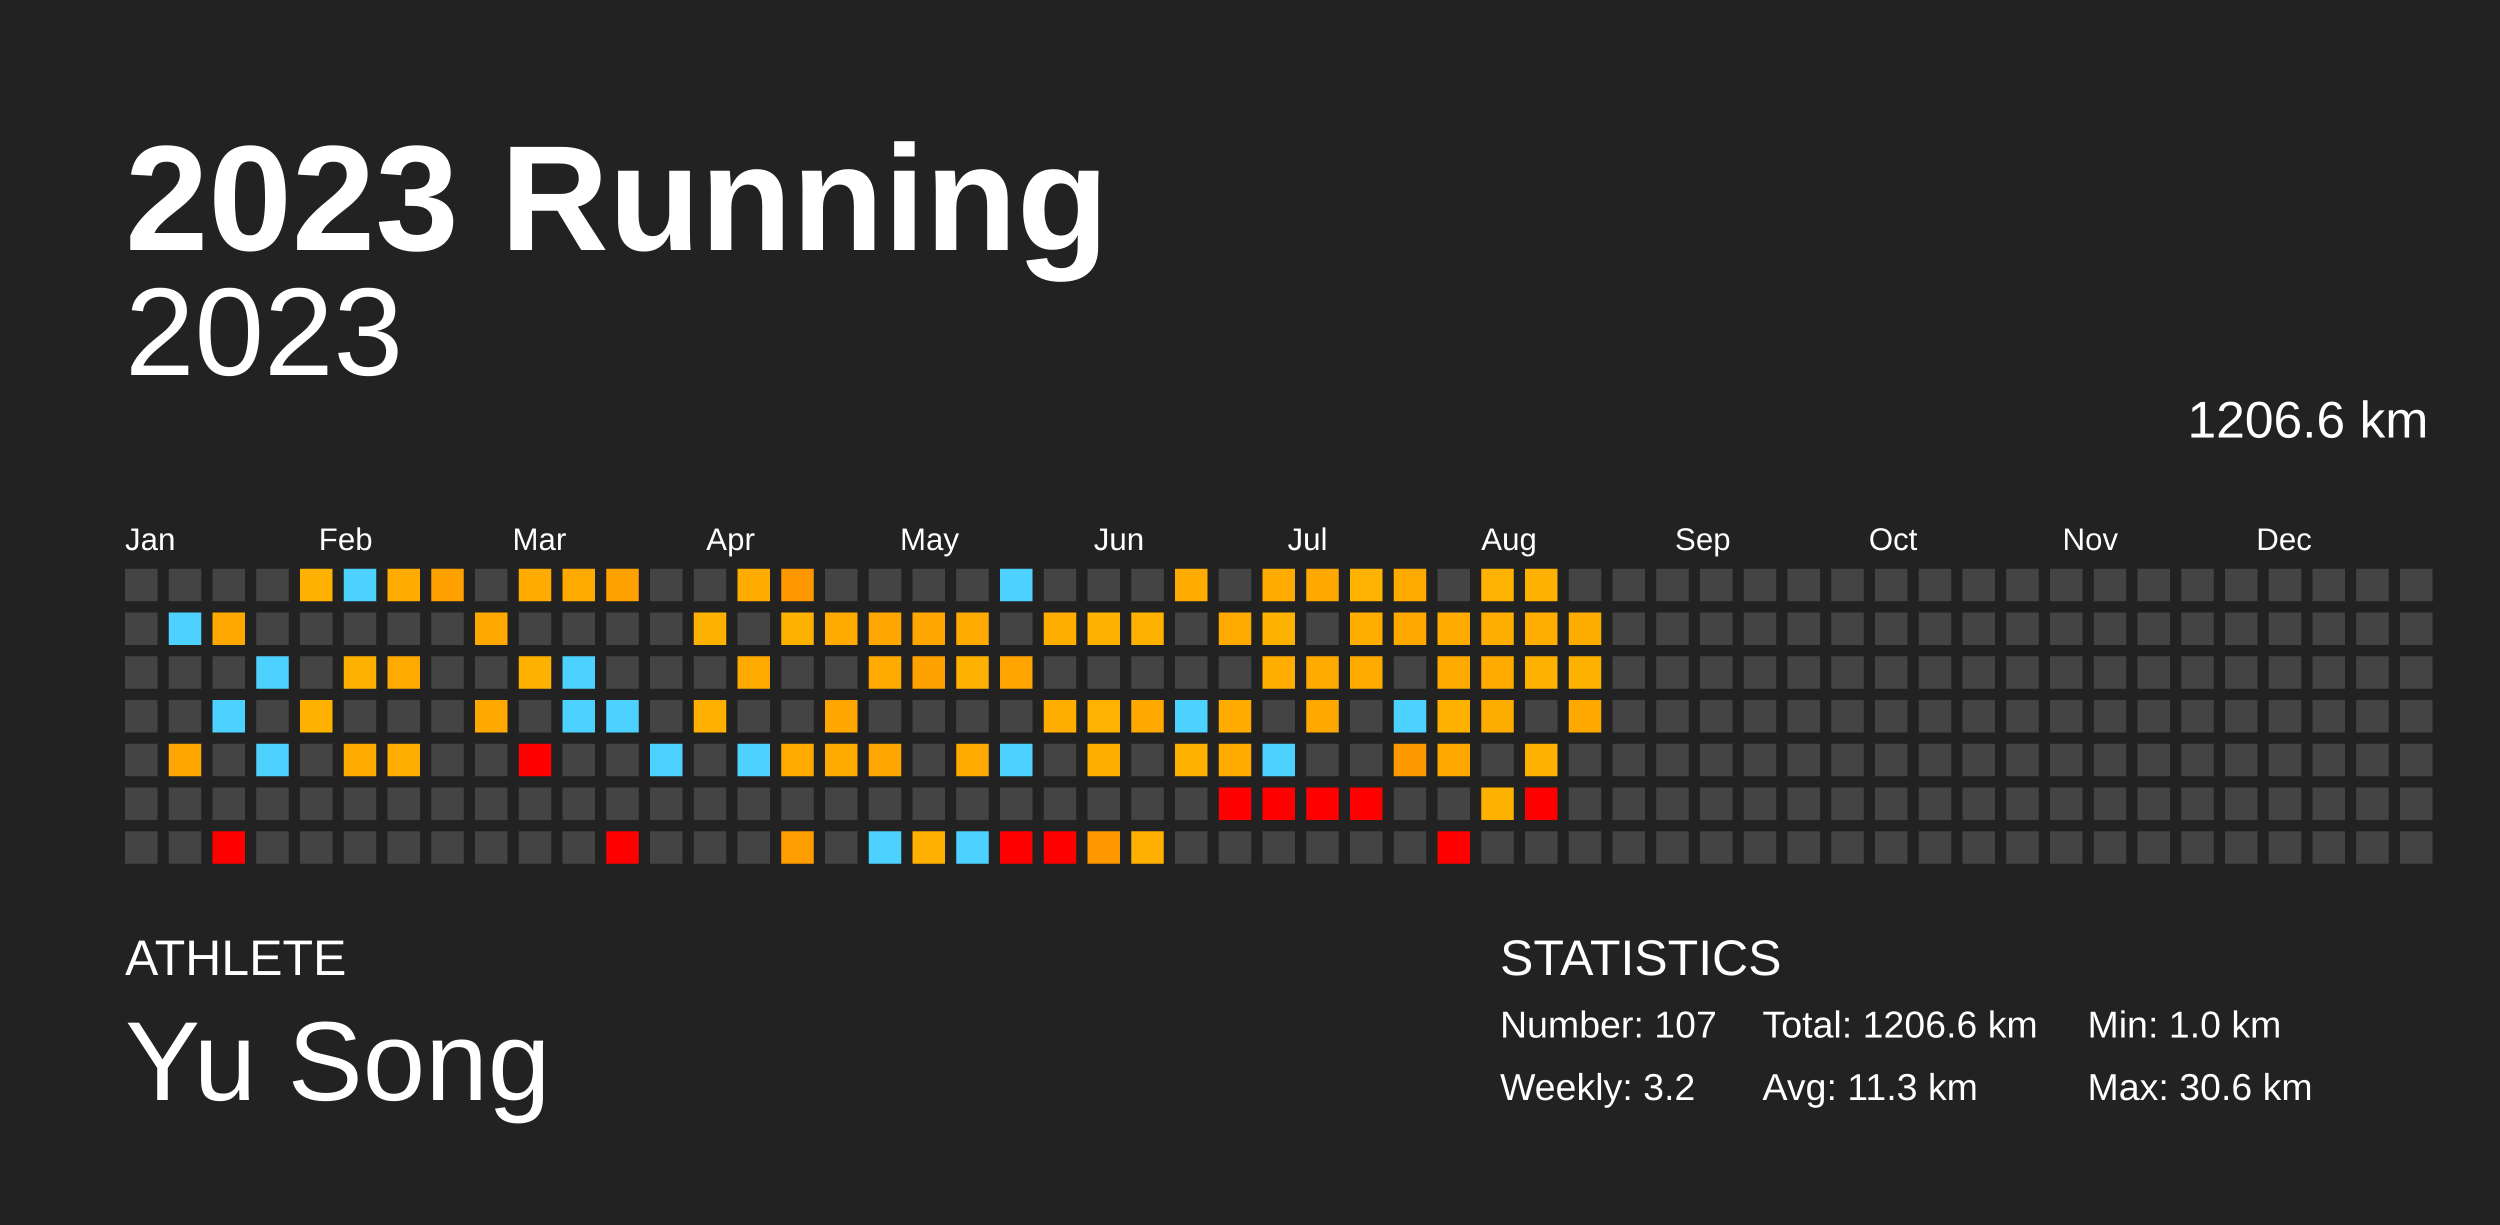
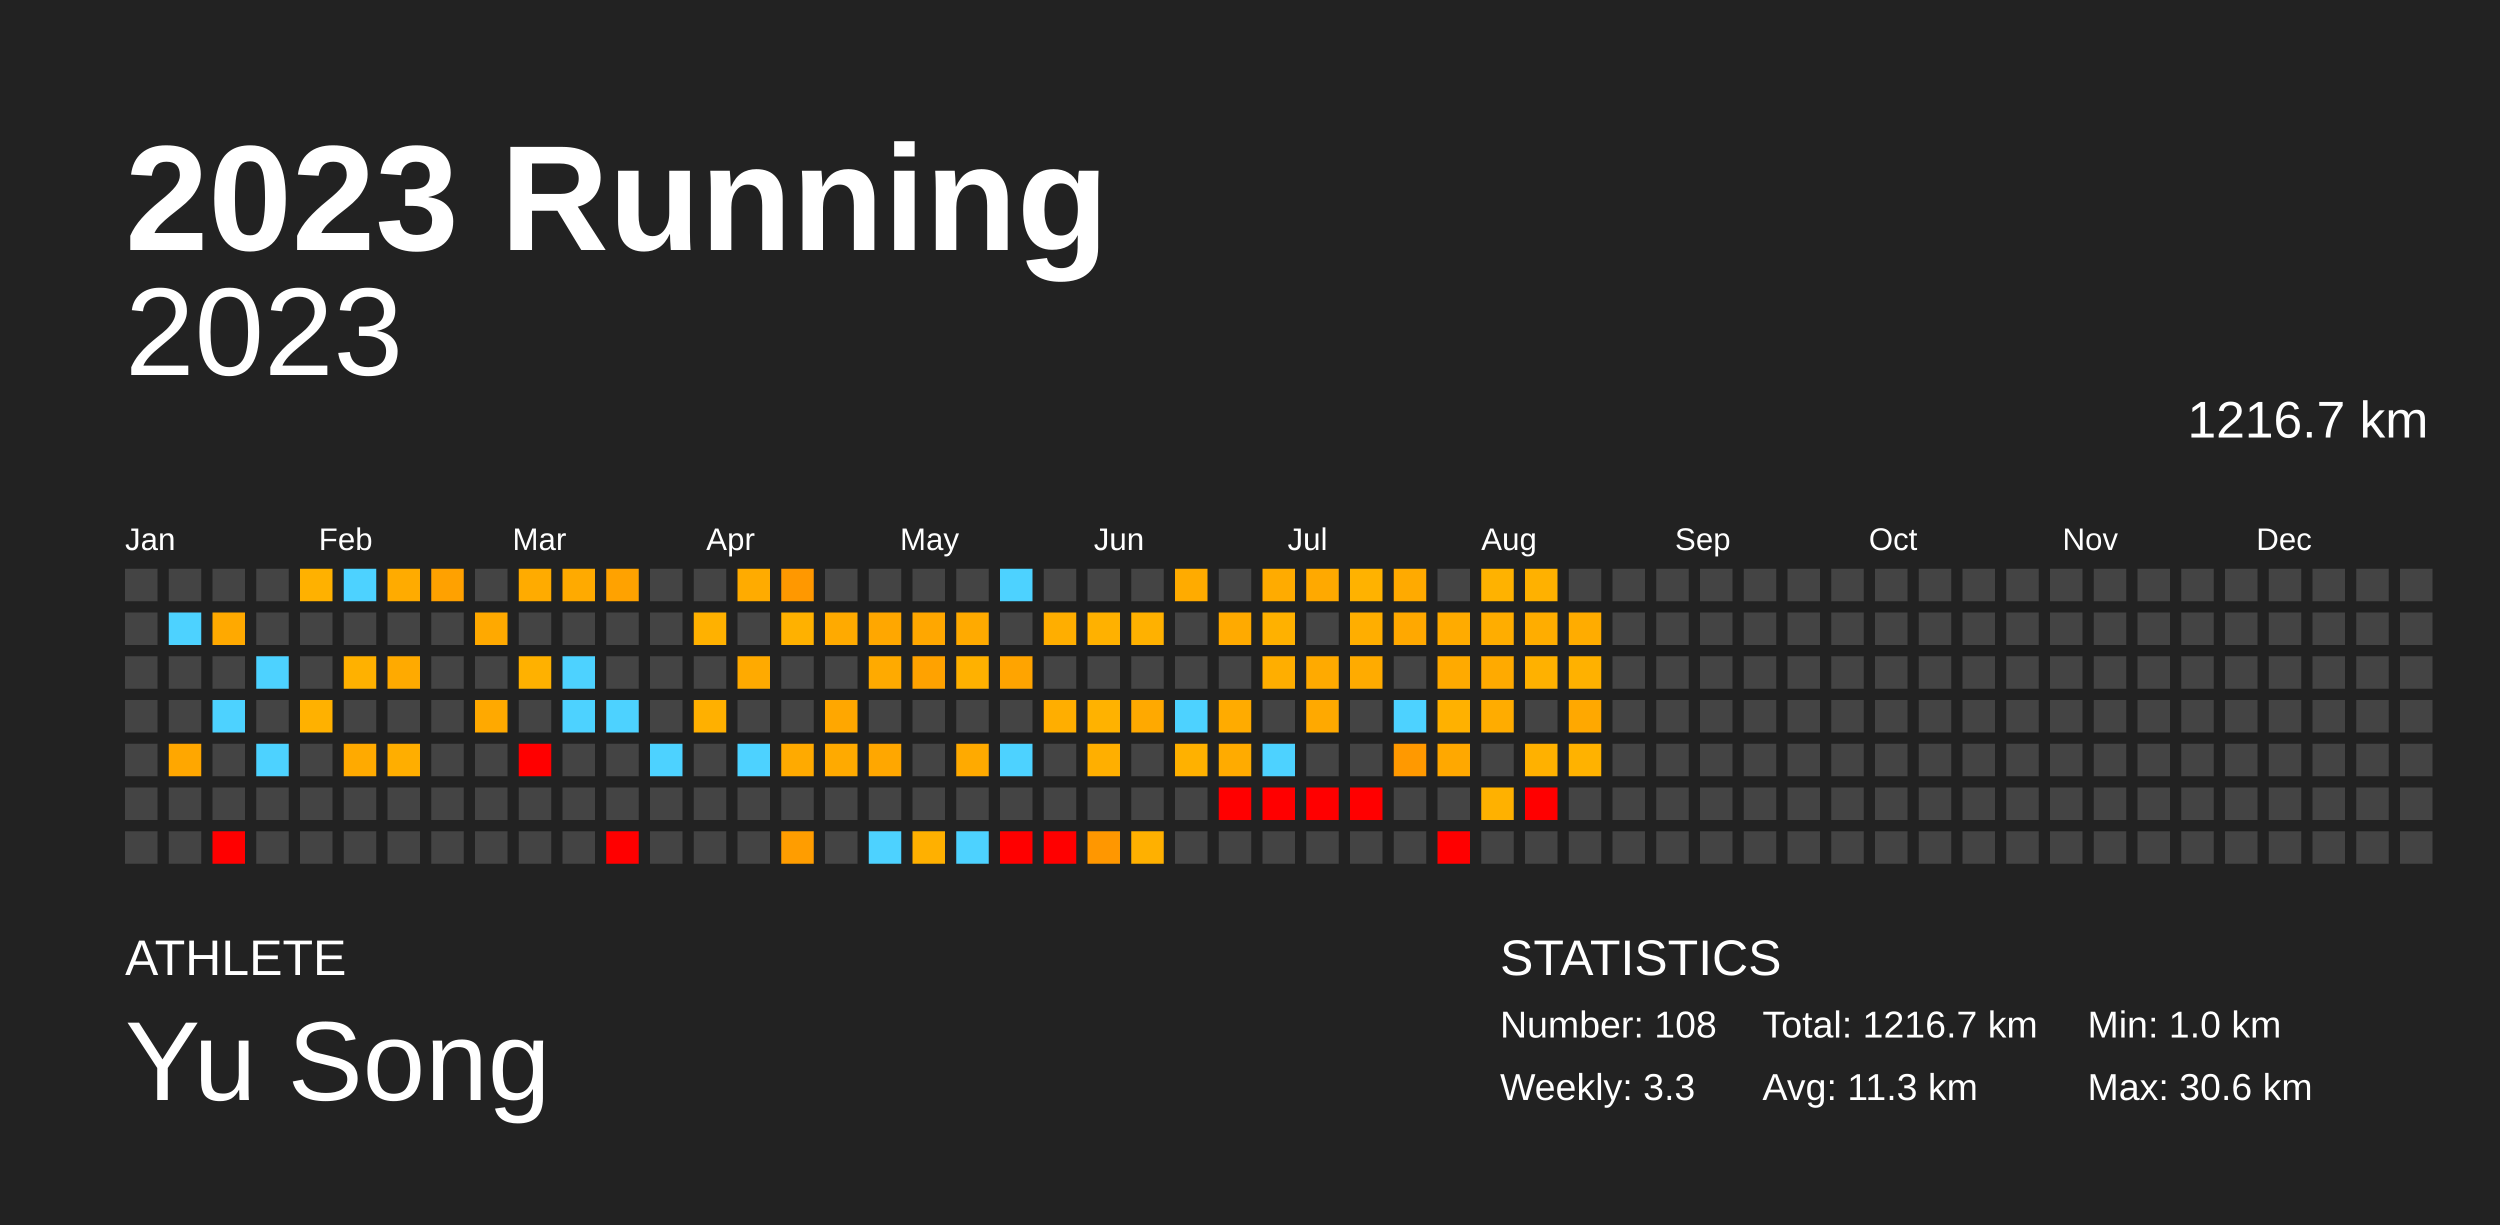
<svg xmlns="http://www.w3.org/2000/svg" baseProfile="full" height="98mm" version="1.1" viewBox="0,0,200,98" width="200mm">
  <defs />
  <rect fill="#222222" height="98" width="200" x="0" y="0" />
  <text fill="#FFFFFF" style="font-size:12px; font-family:Arial; font-weight:bold;" x="10" y="20">2023 Running</text>
  <text fill="#FFFFFF" style="font-size:4px; font-family:Arial" x="10" y="78">ATHLETE</text>
  <text fill="#FFFFFF" style="font-size:9px; font-family:Arial" x="10" y="88">Yu Song</text>
  <text fill="#FFFFFF" style="font-size:4px; font-family:Arial" x="120" y="78">STATISTICS</text>
-   <text fill="#FFFFFF" style="font-size:3px; font-family:Arial" x="120" y="83">Number: 107</text>
-   <text fill="#FFFFFF" style="font-size:3px; font-family:Arial" x="120" y="88">Weekly: 3.2</text>
-   <text fill="#FFFFFF" style="font-size:3px; font-family:Arial" x="141" y="83">Total: 1206.6 km</text>
+   <text fill="#FFFFFF" style="font-size:3px; font-family:Arial" x="120" y="83">Number: 108</text>
+   <text fill="#FFFFFF" style="font-size:3px; font-family:Arial" x="120" y="88">Weekly: 3.3</text>
+   <text fill="#FFFFFF" style="font-size:3px; font-family:Arial" x="141" y="83">Total: 1216.7 km</text>
  <text fill="#FFFFFF" style="font-size:3px; font-family:Arial" x="141" y="88">Avg: 11.3 km</text>
  <text fill="#FFFFFF" style="font-size:3px; font-family:Arial" x="167" y="83">Min: 1.0 km</text>
  <text fill="#FFFFFF" style="font-size:3px; font-family:Arial" x="167" y="88">Max: 30.6 km</text>
  <text alignment-baseline="hanging" fill="#FFFFFF" style="font-size:10.0px; font-family:Arial;" x="10" y="30">2023</text>
-   <text alignment-baseline="hanging" fill="#FFFFFF" style="font-size:4.125px; font-family:Arial;" x="175" y="35">1206.6 km</text>
+   <text alignment-baseline="hanging" fill="#FFFFFF" style="font-size:4.125px; font-family:Arial;" x="175" y="35">1216.7 km</text>
  <text fill="#FFFFFF" style="font-size:2.5px; font-family:Arial" x="10.0" y="44">Jan</text>
  <text fill="#FFFFFF" style="font-size:2.5px; font-family:Arial" x="25.5" y="44">Feb</text>
  <text fill="#FFFFFF" style="font-size:2.5px; font-family:Arial" x="41.0" y="44">Mar</text>
  <text fill="#FFFFFF" style="font-size:2.5px; font-family:Arial" x="56.5" y="44">Apr</text>
  <text fill="#FFFFFF" style="font-size:2.5px; font-family:Arial" x="72.0" y="44">May</text>
  <text fill="#FFFFFF" style="font-size:2.5px; font-family:Arial" x="87.5" y="44">Jun</text>
  <text fill="#FFFFFF" style="font-size:2.5px; font-family:Arial" x="103.0" y="44">Jul</text>
  <text fill="#FFFFFF" style="font-size:2.5px; font-family:Arial" x="118.5" y="44">Aug</text>
  <text fill="#FFFFFF" style="font-size:2.5px; font-family:Arial" x="134.0" y="44">Sep</text>
  <text fill="#FFFFFF" style="font-size:2.5px; font-family:Arial" x="149.5" y="44">Oct</text>
  <text fill="#FFFFFF" style="font-size:2.5px; font-family:Arial" x="165.0" y="44">Nov</text>
  <text fill="#FFFFFF" style="font-size:2.5px; font-family:Arial" x="180.5" y="44">Dec</text>
  <rect fill="#444444" height="2.6" width="2.6" x="10.0" y="45.5" />
  <rect fill="#444444" height="2.6" width="2.6" x="10.0" y="49.0" />
  <rect fill="#444444" height="2.6" width="2.6" x="10.0" y="52.5" />
  <rect fill="#444444" height="2.6" width="2.6" x="10.0" y="56.0" />
  <rect fill="#444444" height="2.6" width="2.6" x="10.0" y="59.5" />
  <rect fill="#444444" height="2.6" width="2.6" x="10.0" y="63.0" />
  <rect fill="#444444" height="2.6" width="2.6" x="10.0" y="66.5" />
  <rect fill="#444444" height="2.6" width="2.6" x="13.5" y="45.5" />
  <rect fill="#4dd2ff" height="2.6" width="2.6" x="13.5" y="49.0" />
  <rect fill="#444444" height="2.6" width="2.6" x="13.5" y="52.5" />
  <rect fill="#444444" height="2.6" width="2.6" x="13.5" y="56.0" />
  <rect fill="#ffa700" height="2.6" width="2.6" x="13.5" y="59.5" />
  <rect fill="#444444" height="2.6" width="2.6" x="13.5" y="63.0" />
  <rect fill="#444444" height="2.6" width="2.6" x="13.5" y="66.5" />
  <rect fill="#444444" height="2.6" width="2.6" x="17.0" y="45.5" />
  <rect fill="#ffa900" height="2.6" width="2.6" x="17.0" y="49.0" />
  <rect fill="#444444" height="2.6" width="2.6" x="17.0" y="52.5" />
  <rect fill="#4dd2ff" height="2.6" width="2.6" x="17.0" y="56.0" />
  <rect fill="#444444" height="2.6" width="2.6" x="17.0" y="59.5" />
  <rect fill="#444444" height="2.6" width="2.6" x="17.0" y="63.0" />
  <rect fill="red" height="2.6" width="2.6" x="17.0" y="66.5" />
  <rect fill="#444444" height="2.6" width="2.6" x="20.5" y="45.5" />
  <rect fill="#444444" height="2.6" width="2.6" x="20.5" y="49.0" />
  <rect fill="#4dd2ff" height="2.6" width="2.6" x="20.5" y="52.5" />
  <rect fill="#444444" height="2.6" width="2.6" x="20.5" y="56.0" />
  <rect fill="#4dd2ff" height="2.6" width="2.6" x="20.5" y="59.5" />
  <rect fill="#444444" height="2.6" width="2.6" x="20.5" y="63.0" />
  <rect fill="#444444" height="2.6" width="2.6" x="20.5" y="66.5" />
  <rect fill="#ffb100" height="2.6" width="2.6" x="24.0" y="45.5" />
  <rect fill="#444444" height="2.6" width="2.6" x="24.0" y="49.0" />
  <rect fill="#444444" height="2.6" width="2.6" x="24.0" y="52.5" />
  <rect fill="#ffb100" height="2.6" width="2.6" x="24.0" y="56.0" />
  <rect fill="#444444" height="2.6" width="2.6" x="24.0" y="59.5" />
  <rect fill="#444444" height="2.6" width="2.6" x="24.0" y="63.0" />
  <rect fill="#444444" height="2.6" width="2.6" x="24.0" y="66.5" />
  <rect fill="#4dd2ff" height="2.6" width="2.6" x="27.5" y="45.5" />
  <rect fill="#444444" height="2.6" width="2.6" x="27.5" y="49.0" />
  <rect fill="#ffb100" height="2.6" width="2.6" x="27.5" y="52.5" />
  <rect fill="#444444" height="2.6" width="2.6" x="27.5" y="56.0" />
  <rect fill="#ffaa00" height="2.6" width="2.6" x="27.5" y="59.5" />
  <rect fill="#444444" height="2.6" width="2.6" x="27.5" y="63.0" />
  <rect fill="#444444" height="2.6" width="2.6" x="27.5" y="66.5" />
  <rect fill="#ffab00" height="2.6" width="2.6" x="31.0" y="45.5" />
  <rect fill="#444444" height="2.6" width="2.6" x="31.0" y="49.0" />
  <rect fill="#ffaa00" height="2.6" width="2.6" x="31.0" y="52.5" />
  <rect fill="#444444" height="2.6" width="2.6" x="31.0" y="56.0" />
  <rect fill="#ffae00" height="2.6" width="2.6" x="31.0" y="59.5" />
  <rect fill="#444444" height="2.6" width="2.6" x="31.0" y="63.0" />
  <rect fill="#444444" height="2.6" width="2.6" x="31.0" y="66.5" />
  <rect fill="#ffa100" height="2.6" width="2.6" x="34.5" y="45.5" />
  <rect fill="#444444" height="2.6" width="2.6" x="34.5" y="49.0" />
  <rect fill="#444444" height="2.6" width="2.6" x="34.5" y="52.5" />
  <rect fill="#444444" height="2.6" width="2.6" x="34.5" y="56.0" />
  <rect fill="#444444" height="2.6" width="2.6" x="34.5" y="59.5" />
  <rect fill="#444444" height="2.6" width="2.6" x="34.5" y="63.0" />
  <rect fill="#444444" height="2.6" width="2.6" x="34.5" y="66.5" />
  <rect fill="#444444" height="2.6" width="2.6" x="38.0" y="45.5" />
  <rect fill="#ffa900" height="2.6" width="2.6" x="38.0" y="49.0" />
  <rect fill="#444444" height="2.6" width="2.6" x="38.0" y="52.5" />
  <rect fill="#ffa900" height="2.6" width="2.6" x="38.0" y="56.0" />
  <rect fill="#444444" height="2.6" width="2.6" x="38.0" y="59.5" />
  <rect fill="#444444" height="2.6" width="2.6" x="38.0" y="63.0" />
  <rect fill="#444444" height="2.6" width="2.6" x="38.0" y="66.5" />
  <rect fill="#ffab00" height="2.6" width="2.6" x="41.5" y="45.5" />
  <rect fill="#444444" height="2.6" width="2.6" x="41.5" y="49.0" />
  <rect fill="#ffb100" height="2.6" width="2.6" x="41.5" y="52.5" />
  <rect fill="#444444" height="2.6" width="2.6" x="41.5" y="56.0" />
  <rect fill="red" height="2.6" width="2.6" x="41.5" y="59.5" />
  <rect fill="#444444" height="2.6" width="2.6" x="41.5" y="63.0" />
  <rect fill="#444444" height="2.6" width="2.6" x="41.5" y="66.5" />
  <rect fill="#ffaa00" height="2.6" width="2.6" x="45.0" y="45.5" />
  <rect fill="#444444" height="2.6" width="2.6" x="45.0" y="49.0" />
  <rect fill="#4dd2ff" height="2.6" width="2.6" x="45.0" y="52.5" />
  <rect fill="#4dd2ff" height="2.6" width="2.6" x="45.0" y="56.0" />
  <rect fill="#444444" height="2.6" width="2.6" x="45.0" y="59.5" />
  <rect fill="#444444" height="2.6" width="2.6" x="45.0" y="63.0" />
  <rect fill="#444444" height="2.6" width="2.6" x="45.0" y="66.5" />
  <rect fill="#ffa200" height="2.6" width="2.6" x="48.5" y="45.5" />
  <rect fill="#444444" height="2.6" width="2.6" x="48.5" y="49.0" />
  <rect fill="#444444" height="2.6" width="2.6" x="48.5" y="52.5" />
  <rect fill="#4dd2ff" height="2.6" width="2.6" x="48.5" y="56.0" />
  <rect fill="#444444" height="2.6" width="2.6" x="48.5" y="59.5" />
  <rect fill="#444444" height="2.6" width="2.6" x="48.5" y="63.0" />
  <rect fill="red" height="2.6" width="2.6" x="48.5" y="66.5" />
  <rect fill="#444444" height="2.6" width="2.6" x="52.0" y="45.5" />
  <rect fill="#444444" height="2.6" width="2.6" x="52.0" y="49.0" />
  <rect fill="#444444" height="2.6" width="2.6" x="52.0" y="52.5" />
  <rect fill="#444444" height="2.6" width="2.6" x="52.0" y="56.0" />
  <rect fill="#4dd2ff" height="2.6" width="2.6" x="52.0" y="59.5" />
  <rect fill="#444444" height="2.6" width="2.6" x="52.0" y="63.0" />
  <rect fill="#444444" height="2.6" width="2.6" x="52.0" y="66.5" />
  <rect fill="#444444" height="2.6" width="2.6" x="55.5" y="45.5" />
  <rect fill="#ffb100" height="2.6" width="2.6" x="55.5" y="49.0" />
  <rect fill="#444444" height="2.6" width="2.6" x="55.5" y="52.5" />
  <rect fill="#ffb000" height="2.6" width="2.6" x="55.5" y="56.0" />
  <rect fill="#444444" height="2.6" width="2.6" x="55.5" y="59.5" />
  <rect fill="#444444" height="2.6" width="2.6" x="55.5" y="63.0" />
  <rect fill="#444444" height="2.6" width="2.6" x="55.5" y="66.5" />
  <rect fill="#ffab00" height="2.6" width="2.6" x="59.0" y="45.5" />
  <rect fill="#444444" height="2.6" width="2.6" x="59.0" y="49.0" />
  <rect fill="#ffaa00" height="2.6" width="2.6" x="59.0" y="52.5" />
  <rect fill="#444444" height="2.6" width="2.6" x="59.0" y="56.0" />
  <rect fill="#4dd2ff" height="2.6" width="2.6" x="59.0" y="59.5" />
  <rect fill="#444444" height="2.6" width="2.6" x="59.0" y="63.0" />
  <rect fill="#444444" height="2.6" width="2.6" x="59.0" y="66.5" />
  <rect fill="#ff9800" height="2.6" width="2.6" x="62.5" y="45.5" />
  <rect fill="#ffb100" height="2.6" width="2.6" x="62.5" y="49.0" />
  <rect fill="#444444" height="2.6" width="2.6" x="62.5" y="52.5" />
  <rect fill="#444444" height="2.6" width="2.6" x="62.5" y="56.0" />
  <rect fill="#ffaa00" height="2.6" width="2.6" x="62.5" y="59.5" />
  <rect fill="#444444" height="2.6" width="2.6" x="62.5" y="63.0" />
  <rect fill="#ff9d00" height="2.6" width="2.6" x="62.5" y="66.5" />
  <rect fill="#444444" height="2.6" width="2.6" x="66.0" y="45.5" />
  <rect fill="#ffaa00" height="2.6" width="2.6" x="66.0" y="49.0" />
  <rect fill="#444444" height="2.6" width="2.6" x="66.0" y="52.5" />
  <rect fill="#ffa700" height="2.6" width="2.6" x="66.0" y="56.0" />
  <rect fill="#ffaa00" height="2.6" width="2.6" x="66.0" y="59.5" />
  <rect fill="#444444" height="2.6" width="2.6" x="66.0" y="63.0" />
  <rect fill="#444444" height="2.6" width="2.6" x="66.0" y="66.5" />
  <rect fill="#444444" height="2.6" width="2.6" x="69.5" y="45.5" />
  <rect fill="#ffa700" height="2.6" width="2.6" x="69.5" y="49.0" />
  <rect fill="#ffaa00" height="2.6" width="2.6" x="69.5" y="52.5" />
  <rect fill="#444444" height="2.6" width="2.6" x="69.5" y="56.0" />
  <rect fill="#ffa700" height="2.6" width="2.6" x="69.5" y="59.5" />
  <rect fill="#444444" height="2.6" width="2.6" x="69.5" y="63.0" />
  <rect fill="#4dd2ff" height="2.6" width="2.6" x="69.5" y="66.5" />
  <rect fill="#444444" height="2.6" width="2.6" x="73.0" y="45.5" />
  <rect fill="#ffa700" height="2.6" width="2.6" x="73.0" y="49.0" />
  <rect fill="#ffa200" height="2.6" width="2.6" x="73.0" y="52.5" />
  <rect fill="#444444" height="2.6" width="2.6" x="73.0" y="56.0" />
  <rect fill="#444444" height="2.6" width="2.6" x="73.0" y="59.5" />
  <rect fill="#444444" height="2.6" width="2.6" x="73.0" y="63.0" />
  <rect fill="#ffb000" height="2.6" width="2.6" x="73.0" y="66.5" />
  <rect fill="#444444" height="2.6" width="2.6" x="76.5" y="45.5" />
  <rect fill="#ffaa00" height="2.6" width="2.6" x="76.5" y="49.0" />
  <rect fill="#ffb100" height="2.6" width="2.6" x="76.5" y="52.5" />
  <rect fill="#444444" height="2.6" width="2.6" x="76.5" y="56.0" />
  <rect fill="#ffaa00" height="2.6" width="2.6" x="76.5" y="59.5" />
  <rect fill="#444444" height="2.6" width="2.6" x="76.5" y="63.0" />
  <rect fill="#4dd2ff" height="2.6" width="2.6" x="76.5" y="66.5" />
  <rect fill="#4dd2ff" height="2.6" width="2.6" x="80.0" y="45.5" />
  <rect fill="#444444" height="2.6" width="2.6" x="80.0" y="49.0" />
  <rect fill="#ffa400" height="2.6" width="2.6" x="80.0" y="52.5" />
  <rect fill="#444444" height="2.6" width="2.6" x="80.0" y="56.0" />
  <rect fill="#4dd2ff" height="2.6" width="2.6" x="80.0" y="59.5" />
  <rect fill="#444444" height="2.6" width="2.6" x="80.0" y="63.0" />
  <rect fill="red" height="2.6" width="2.6" x="80.0" y="66.5" />
  <rect fill="#444444" height="2.6" width="2.6" x="83.5" y="45.5" />
  <rect fill="#ffae00" height="2.6" width="2.6" x="83.5" y="49.0" />
  <rect fill="#444444" height="2.6" width="2.6" x="83.5" y="52.5" />
  <rect fill="#ffae00" height="2.6" width="2.6" x="83.5" y="56.0" />
  <rect fill="#444444" height="2.6" width="2.6" x="83.5" y="59.5" />
  <rect fill="#444444" height="2.6" width="2.6" x="83.5" y="63.0" />
  <rect fill="red" height="2.6" width="2.6" x="83.5" y="66.5" />
  <rect fill="#444444" height="2.6" width="2.6" x="87.0" y="45.5" />
  <rect fill="#ffb100" height="2.6" width="2.6" x="87.0" y="49.0" />
  <rect fill="#444444" height="2.6" width="2.6" x="87.0" y="52.5" />
  <rect fill="#ffb200" height="2.6" width="2.6" x="87.0" y="56.0" />
  <rect fill="#ffaf00" height="2.6" width="2.6" x="87.0" y="59.5" />
  <rect fill="#444444" height="2.6" width="2.6" x="87.0" y="63.0" />
  <rect fill="#ff9700" height="2.6" width="2.6" x="87.0" y="66.5" />
  <rect fill="#444444" height="2.6" width="2.6" x="90.5" y="45.5" />
  <rect fill="#ffb100" height="2.6" width="2.6" x="90.5" y="49.0" />
  <rect fill="#444444" height="2.6" width="2.6" x="90.5" y="52.5" />
  <rect fill="#ffa900" height="2.6" width="2.6" x="90.5" y="56.0" />
  <rect fill="#444444" height="2.6" width="2.6" x="90.5" y="59.5" />
  <rect fill="#444444" height="2.6" width="2.6" x="90.5" y="63.0" />
  <rect fill="#ffb000" height="2.6" width="2.6" x="90.5" y="66.5" />
  <rect fill="#ffab00" height="2.6" width="2.6" x="94.0" y="45.5" />
  <rect fill="#444444" height="2.6" width="2.6" x="94.0" y="49.0" />
  <rect fill="#444444" height="2.6" width="2.6" x="94.0" y="52.5" />
  <rect fill="#4dd2ff" height="2.6" width="2.6" x="94.0" y="56.0" />
  <rect fill="#ffb100" height="2.6" width="2.6" x="94.0" y="59.5" />
  <rect fill="#444444" height="2.6" width="2.6" x="94.0" y="63.0" />
  <rect fill="#444444" height="2.6" width="2.6" x="94.0" y="66.5" />
  <rect fill="#444444" height="2.6" width="2.6" x="97.5" y="45.5" />
  <rect fill="#ffaa00" height="2.6" width="2.6" x="97.5" y="49.0" />
  <rect fill="#444444" height="2.6" width="2.6" x="97.5" y="52.5" />
  <rect fill="#ffab00" height="2.6" width="2.6" x="97.5" y="56.0" />
  <rect fill="#ffab00" height="2.6" width="2.6" x="97.5" y="59.5" />
  <rect fill="red" height="2.6" width="2.6" x="97.5" y="63.0" />
  <rect fill="#444444" height="2.6" width="2.6" x="97.5" y="66.5" />
  <rect fill="#ffab00" height="2.6" width="2.6" x="101.0" y="45.5" />
  <rect fill="#ffb100" height="2.6" width="2.6" x="101.0" y="49.0" />
  <rect fill="#ffae00" height="2.6" width="2.6" x="101.0" y="52.5" />
  <rect fill="#444444" height="2.6" width="2.6" x="101.0" y="56.0" />
  <rect fill="#4dd2ff" height="2.6" width="2.6" x="101.0" y="59.5" />
  <rect fill="red" height="2.6" width="2.6" x="101.0" y="63.0" />
  <rect fill="#444444" height="2.6" width="2.6" x="101.0" y="66.5" />
  <rect fill="#ffa900" height="2.6" width="2.6" x="104.5" y="45.5" />
  <rect fill="#444444" height="2.6" width="2.6" x="104.5" y="49.0" />
  <rect fill="#ffaa00" height="2.6" width="2.6" x="104.5" y="52.5" />
  <rect fill="#ffa900" height="2.6" width="2.6" x="104.5" y="56.0" />
  <rect fill="#444444" height="2.6" width="2.6" x="104.5" y="59.5" />
  <rect fill="red" height="2.6" width="2.6" x="104.5" y="63.0" />
  <rect fill="#444444" height="2.6" width="2.6" x="104.5" y="66.5" />
  <rect fill="#ffb200" height="2.6" width="2.6" x="108.0" y="45.5" />
  <rect fill="#ffae00" height="2.6" width="2.6" x="108.0" y="49.0" />
  <rect fill="#ffab00" height="2.6" width="2.6" x="108.0" y="52.5" />
  <rect fill="#444444" height="2.6" width="2.6" x="108.0" y="56.0" />
  <rect fill="#444444" height="2.6" width="2.6" x="108.0" y="59.5" />
  <rect fill="red" height="2.6" width="2.6" x="108.0" y="63.0" />
  <rect fill="#444444" height="2.6" width="2.6" x="108.0" y="66.5" />
  <rect fill="#ffaa00" height="2.6" width="2.6" x="111.5" y="45.5" />
  <rect fill="#ffa800" height="2.6" width="2.6" x="111.5" y="49.0" />
  <rect fill="#444444" height="2.6" width="2.6" x="111.5" y="52.5" />
  <rect fill="#4dd2ff" height="2.6" width="2.6" x="111.5" y="56.0" />
  <rect fill="#ff9900" height="2.6" width="2.6" x="111.5" y="59.5" />
  <rect fill="#444444" height="2.6" width="2.6" x="111.5" y="63.0" />
  <rect fill="#444444" height="2.6" width="2.6" x="111.5" y="66.5" />
  <rect fill="#444444" height="2.6" width="2.6" x="115.0" y="45.5" />
  <rect fill="#ffab00" height="2.6" width="2.6" x="115.0" y="49.0" />
  <rect fill="#ffaa00" height="2.6" width="2.6" x="115.0" y="52.5" />
  <rect fill="#ffb100" height="2.6" width="2.6" x="115.0" y="56.0" />
  <rect fill="#ffa800" height="2.6" width="2.6" x="115.0" y="59.5" />
  <rect fill="#444444" height="2.6" width="2.6" x="115.0" y="63.0" />
  <rect fill="red" height="2.6" width="2.6" x="115.0" y="66.5" />
  <rect fill="#ffb200" height="2.6" width="2.6" x="118.5" y="45.5" />
  <rect fill="#ffad00" height="2.6" width="2.6" x="118.5" y="49.0" />
  <rect fill="#ffaa00" height="2.6" width="2.6" x="118.5" y="52.5" />
  <rect fill="#ffac00" height="2.6" width="2.6" x="118.5" y="56.0" />
  <rect fill="#444444" height="2.6" width="2.6" x="118.5" y="59.5" />
  <rect fill="#ffb100" height="2.6" width="2.6" x="118.5" y="63.0" />
  <rect fill="#444444" height="2.6" width="2.6" x="118.5" y="66.5" />
  <rect fill="#ffb100" height="2.6" width="2.6" x="122.0" y="45.5" />
  <rect fill="#ffad00" height="2.6" width="2.6" x="122.0" y="49.0" />
  <rect fill="#ffb100" height="2.6" width="2.6" x="122.0" y="52.5" />
  <rect fill="#444444" height="2.6" width="2.6" x="122.0" y="56.0" />
  <rect fill="#ffb100" height="2.6" width="2.6" x="122.0" y="59.5" />
  <rect fill="red" height="2.6" width="2.6" x="122.0" y="63.0" />
  <rect fill="#444444" height="2.6" width="2.6" x="122.0" y="66.5" />
  <rect fill="#444444" height="2.6" width="2.6" x="125.5" y="45.5" />
  <rect fill="#ffac00" height="2.6" width="2.6" x="125.5" y="49.0" />
  <rect fill="#ffb100" height="2.6" width="2.6" x="125.5" y="52.5" />
  <rect fill="#ffa800" height="2.6" width="2.6" x="125.5" y="56.0" />
-   <rect fill="#444444" height="2.6" width="2.6" x="125.5" y="59.5" />
+   <rect fill="#ffb200" height="2.6" width="2.6" x="125.5" y="59.5" />
  <rect fill="#444444" height="2.6" width="2.6" x="125.5" y="63.0" />
  <rect fill="#444444" height="2.6" width="2.6" x="125.5" y="66.5" />
  <rect fill="#444444" height="2.6" width="2.6" x="129.0" y="45.5" />
  <rect fill="#444444" height="2.6" width="2.6" x="129.0" y="49.0" />
  <rect fill="#444444" height="2.6" width="2.6" x="129.0" y="52.5" />
  <rect fill="#444444" height="2.6" width="2.6" x="129.0" y="56.0" />
  <rect fill="#444444" height="2.6" width="2.6" x="129.0" y="59.5" />
  <rect fill="#444444" height="2.6" width="2.6" x="129.0" y="63.0" />
  <rect fill="#444444" height="2.6" width="2.6" x="129.0" y="66.5" />
  <rect fill="#444444" height="2.6" width="2.6" x="132.5" y="45.5" />
  <rect fill="#444444" height="2.6" width="2.6" x="132.5" y="49.0" />
  <rect fill="#444444" height="2.6" width="2.6" x="132.5" y="52.5" />
  <rect fill="#444444" height="2.6" width="2.6" x="132.5" y="56.0" />
  <rect fill="#444444" height="2.6" width="2.6" x="132.5" y="59.5" />
  <rect fill="#444444" height="2.6" width="2.6" x="132.5" y="63.0" />
  <rect fill="#444444" height="2.6" width="2.6" x="132.5" y="66.5" />
  <rect fill="#444444" height="2.6" width="2.6" x="136.0" y="45.5" />
  <rect fill="#444444" height="2.6" width="2.6" x="136.0" y="49.0" />
  <rect fill="#444444" height="2.6" width="2.6" x="136.0" y="52.5" />
  <rect fill="#444444" height="2.6" width="2.6" x="136.0" y="56.0" />
  <rect fill="#444444" height="2.6" width="2.6" x="136.0" y="59.5" />
  <rect fill="#444444" height="2.6" width="2.6" x="136.0" y="63.0" />
  <rect fill="#444444" height="2.6" width="2.6" x="136.0" y="66.5" />
  <rect fill="#444444" height="2.6" width="2.6" x="139.5" y="45.5" />
  <rect fill="#444444" height="2.6" width="2.6" x="139.5" y="49.0" />
  <rect fill="#444444" height="2.6" width="2.6" x="139.5" y="52.5" />
  <rect fill="#444444" height="2.6" width="2.6" x="139.5" y="56.0" />
  <rect fill="#444444" height="2.6" width="2.6" x="139.5" y="59.5" />
  <rect fill="#444444" height="2.6" width="2.6" x="139.5" y="63.0" />
  <rect fill="#444444" height="2.6" width="2.6" x="139.5" y="66.5" />
  <rect fill="#444444" height="2.6" width="2.6" x="143.0" y="45.5" />
  <rect fill="#444444" height="2.6" width="2.6" x="143.0" y="49.0" />
  <rect fill="#444444" height="2.6" width="2.6" x="143.0" y="52.5" />
  <rect fill="#444444" height="2.6" width="2.6" x="143.0" y="56.0" />
  <rect fill="#444444" height="2.6" width="2.6" x="143.0" y="59.5" />
  <rect fill="#444444" height="2.6" width="2.6" x="143.0" y="63.0" />
  <rect fill="#444444" height="2.6" width="2.6" x="143.0" y="66.5" />
  <rect fill="#444444" height="2.6" width="2.6" x="146.5" y="45.5" />
  <rect fill="#444444" height="2.6" width="2.6" x="146.5" y="49.0" />
  <rect fill="#444444" height="2.6" width="2.6" x="146.5" y="52.5" />
  <rect fill="#444444" height="2.6" width="2.6" x="146.5" y="56.0" />
  <rect fill="#444444" height="2.6" width="2.6" x="146.5" y="59.5" />
  <rect fill="#444444" height="2.6" width="2.6" x="146.5" y="63.0" />
  <rect fill="#444444" height="2.6" width="2.6" x="146.5" y="66.5" />
  <rect fill="#444444" height="2.6" width="2.6" x="150.0" y="45.5" />
  <rect fill="#444444" height="2.6" width="2.6" x="150.0" y="49.0" />
  <rect fill="#444444" height="2.6" width="2.6" x="150.0" y="52.5" />
  <rect fill="#444444" height="2.6" width="2.6" x="150.0" y="56.0" />
  <rect fill="#444444" height="2.6" width="2.6" x="150.0" y="59.5" />
  <rect fill="#444444" height="2.6" width="2.6" x="150.0" y="63.0" />
  <rect fill="#444444" height="2.6" width="2.6" x="150.0" y="66.5" />
  <rect fill="#444444" height="2.6" width="2.6" x="153.5" y="45.5" />
  <rect fill="#444444" height="2.6" width="2.6" x="153.5" y="49.0" />
  <rect fill="#444444" height="2.6" width="2.6" x="153.5" y="52.5" />
  <rect fill="#444444" height="2.6" width="2.6" x="153.5" y="56.0" />
  <rect fill="#444444" height="2.6" width="2.6" x="153.5" y="59.5" />
  <rect fill="#444444" height="2.6" width="2.6" x="153.5" y="63.0" />
  <rect fill="#444444" height="2.6" width="2.6" x="153.5" y="66.5" />
  <rect fill="#444444" height="2.6" width="2.6" x="157.0" y="45.5" />
  <rect fill="#444444" height="2.6" width="2.6" x="157.0" y="49.0" />
  <rect fill="#444444" height="2.6" width="2.6" x="157.0" y="52.5" />
  <rect fill="#444444" height="2.6" width="2.6" x="157.0" y="56.0" />
  <rect fill="#444444" height="2.6" width="2.6" x="157.0" y="59.5" />
  <rect fill="#444444" height="2.6" width="2.6" x="157.0" y="63.0" />
  <rect fill="#444444" height="2.6" width="2.6" x="157.0" y="66.5" />
  <rect fill="#444444" height="2.6" width="2.6" x="160.5" y="45.5" />
  <rect fill="#444444" height="2.6" width="2.6" x="160.5" y="49.0" />
  <rect fill="#444444" height="2.6" width="2.6" x="160.5" y="52.5" />
  <rect fill="#444444" height="2.6" width="2.6" x="160.5" y="56.0" />
  <rect fill="#444444" height="2.6" width="2.6" x="160.5" y="59.5" />
  <rect fill="#444444" height="2.6" width="2.6" x="160.5" y="63.0" />
  <rect fill="#444444" height="2.6" width="2.6" x="160.5" y="66.5" />
  <rect fill="#444444" height="2.6" width="2.6" x="164.0" y="45.5" />
  <rect fill="#444444" height="2.6" width="2.6" x="164.0" y="49.0" />
  <rect fill="#444444" height="2.6" width="2.6" x="164.0" y="52.5" />
  <rect fill="#444444" height="2.6" width="2.6" x="164.0" y="56.0" />
  <rect fill="#444444" height="2.6" width="2.6" x="164.0" y="59.5" />
  <rect fill="#444444" height="2.6" width="2.6" x="164.0" y="63.0" />
  <rect fill="#444444" height="2.6" width="2.6" x="164.0" y="66.5" />
  <rect fill="#444444" height="2.6" width="2.6" x="167.5" y="45.5" />
  <rect fill="#444444" height="2.6" width="2.6" x="167.5" y="49.0" />
  <rect fill="#444444" height="2.6" width="2.6" x="167.5" y="52.5" />
  <rect fill="#444444" height="2.6" width="2.6" x="167.5" y="56.0" />
  <rect fill="#444444" height="2.6" width="2.6" x="167.5" y="59.5" />
  <rect fill="#444444" height="2.6" width="2.6" x="167.5" y="63.0" />
  <rect fill="#444444" height="2.6" width="2.6" x="167.5" y="66.5" />
  <rect fill="#444444" height="2.6" width="2.6" x="171.0" y="45.5" />
  <rect fill="#444444" height="2.6" width="2.6" x="171.0" y="49.0" />
  <rect fill="#444444" height="2.6" width="2.6" x="171.0" y="52.5" />
  <rect fill="#444444" height="2.6" width="2.6" x="171.0" y="56.0" />
  <rect fill="#444444" height="2.6" width="2.6" x="171.0" y="59.5" />
  <rect fill="#444444" height="2.6" width="2.6" x="171.0" y="63.0" />
  <rect fill="#444444" height="2.6" width="2.6" x="171.0" y="66.5" />
  <rect fill="#444444" height="2.6" width="2.6" x="174.5" y="45.5" />
  <rect fill="#444444" height="2.6" width="2.6" x="174.5" y="49.0" />
  <rect fill="#444444" height="2.6" width="2.6" x="174.5" y="52.5" />
  <rect fill="#444444" height="2.6" width="2.6" x="174.5" y="56.0" />
  <rect fill="#444444" height="2.6" width="2.6" x="174.5" y="59.5" />
  <rect fill="#444444" height="2.6" width="2.6" x="174.5" y="63.0" />
  <rect fill="#444444" height="2.6" width="2.6" x="174.5" y="66.5" />
  <rect fill="#444444" height="2.6" width="2.6" x="178.0" y="45.5" />
  <rect fill="#444444" height="2.6" width="2.6" x="178.0" y="49.0" />
  <rect fill="#444444" height="2.6" width="2.6" x="178.0" y="52.5" />
  <rect fill="#444444" height="2.6" width="2.6" x="178.0" y="56.0" />
  <rect fill="#444444" height="2.6" width="2.6" x="178.0" y="59.5" />
  <rect fill="#444444" height="2.6" width="2.6" x="178.0" y="63.0" />
  <rect fill="#444444" height="2.6" width="2.6" x="178.0" y="66.5" />
  <rect fill="#444444" height="2.6" width="2.6" x="181.5" y="45.5" />
  <rect fill="#444444" height="2.6" width="2.6" x="181.5" y="49.0" />
  <rect fill="#444444" height="2.6" width="2.6" x="181.5" y="52.5" />
  <rect fill="#444444" height="2.6" width="2.6" x="181.5" y="56.0" />
  <rect fill="#444444" height="2.6" width="2.6" x="181.5" y="59.5" />
  <rect fill="#444444" height="2.6" width="2.6" x="181.5" y="63.0" />
  <rect fill="#444444" height="2.6" width="2.6" x="181.5" y="66.5" />
  <rect fill="#444444" height="2.6" width="2.6" x="185.0" y="45.5" />
  <rect fill="#444444" height="2.6" width="2.6" x="185.0" y="49.0" />
  <rect fill="#444444" height="2.6" width="2.6" x="185.0" y="52.5" />
  <rect fill="#444444" height="2.6" width="2.6" x="185.0" y="56.0" />
  <rect fill="#444444" height="2.6" width="2.6" x="185.0" y="59.5" />
  <rect fill="#444444" height="2.6" width="2.6" x="185.0" y="63.0" />
  <rect fill="#444444" height="2.6" width="2.6" x="185.0" y="66.5" />
  <rect fill="#444444" height="2.6" width="2.6" x="188.5" y="45.5" />
  <rect fill="#444444" height="2.6" width="2.6" x="188.5" y="49.0" />
  <rect fill="#444444" height="2.6" width="2.6" x="188.5" y="52.5" />
  <rect fill="#444444" height="2.6" width="2.6" x="188.5" y="56.0" />
  <rect fill="#444444" height="2.6" width="2.6" x="188.5" y="59.5" />
  <rect fill="#444444" height="2.6" width="2.6" x="188.5" y="63.0" />
  <rect fill="#444444" height="2.6" width="2.6" x="188.5" y="66.5" />
  <rect fill="#444444" height="2.6" width="2.6" x="192.0" y="45.5" />
  <rect fill="#444444" height="2.6" width="2.6" x="192.0" y="49.0" />
  <rect fill="#444444" height="2.6" width="2.6" x="192.0" y="52.5" />
  <rect fill="#444444" height="2.6" width="2.6" x="192.0" y="56.0" />
  <rect fill="#444444" height="2.6" width="2.6" x="192.0" y="59.5" />
  <rect fill="#444444" height="2.6" width="2.6" x="192.0" y="63.0" />
  <rect fill="#444444" height="2.6" width="2.6" x="192.0" y="66.5" />
</svg>
